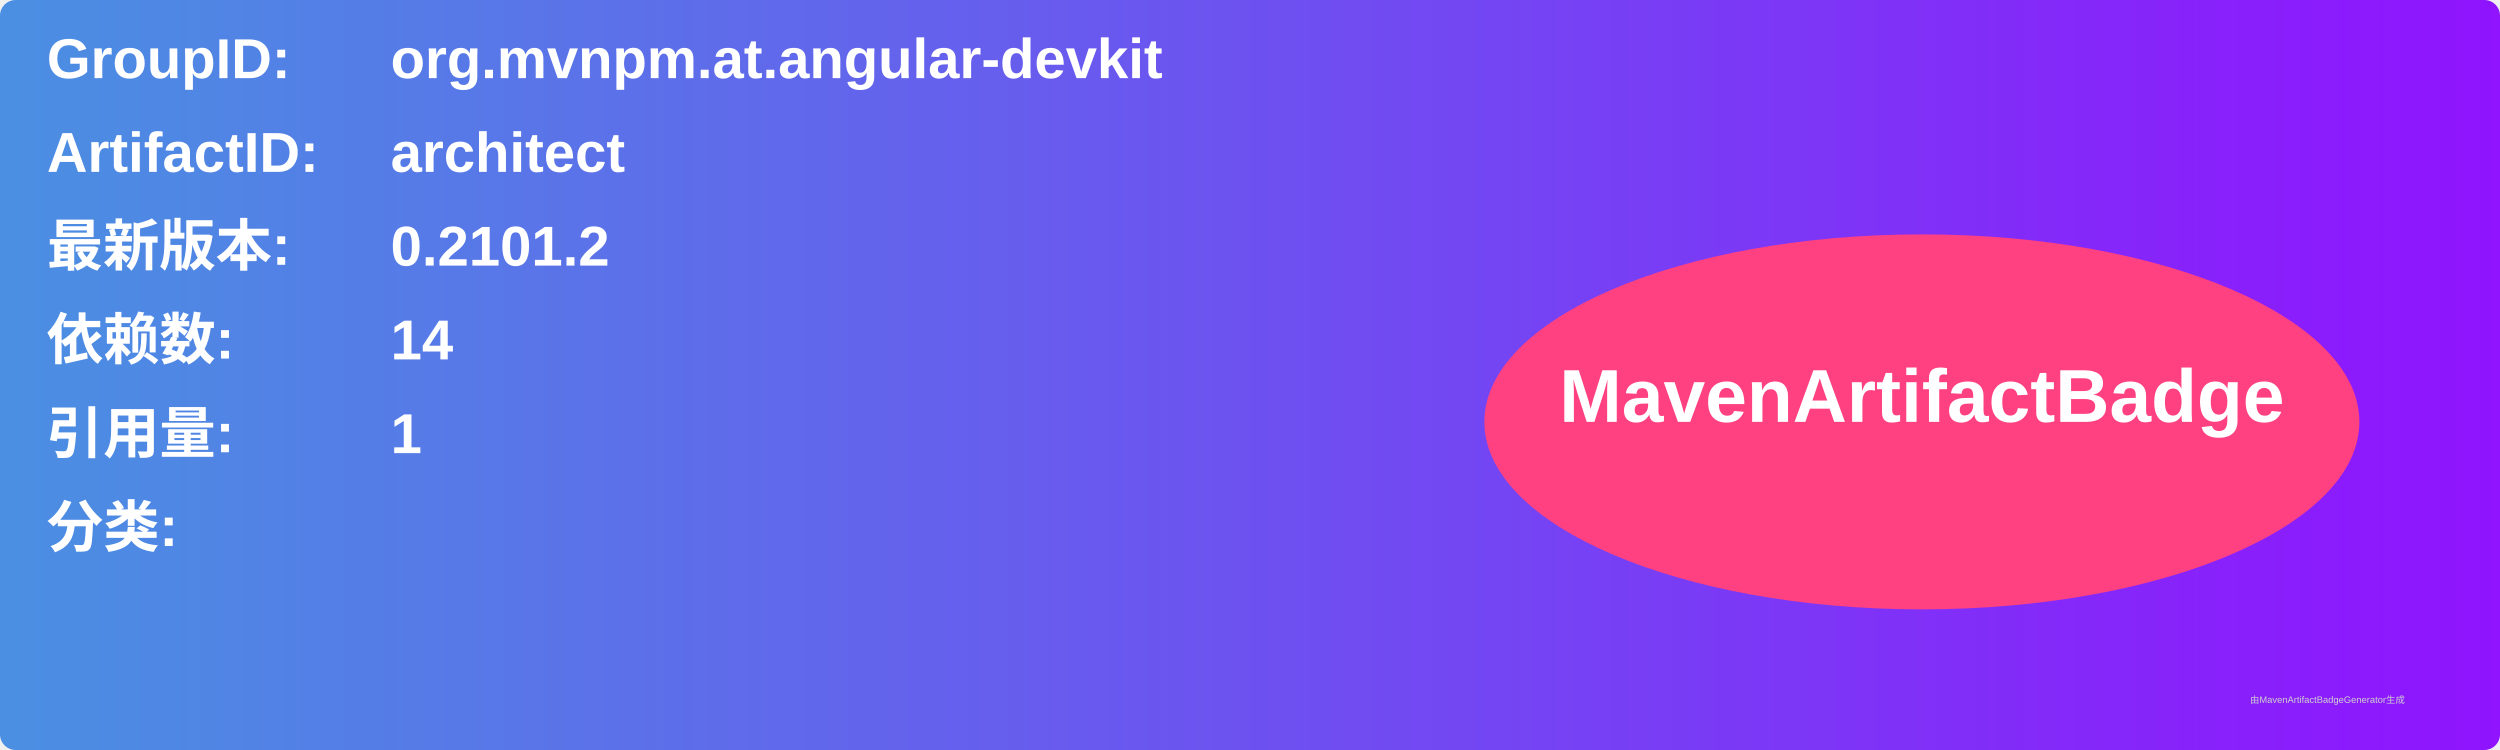
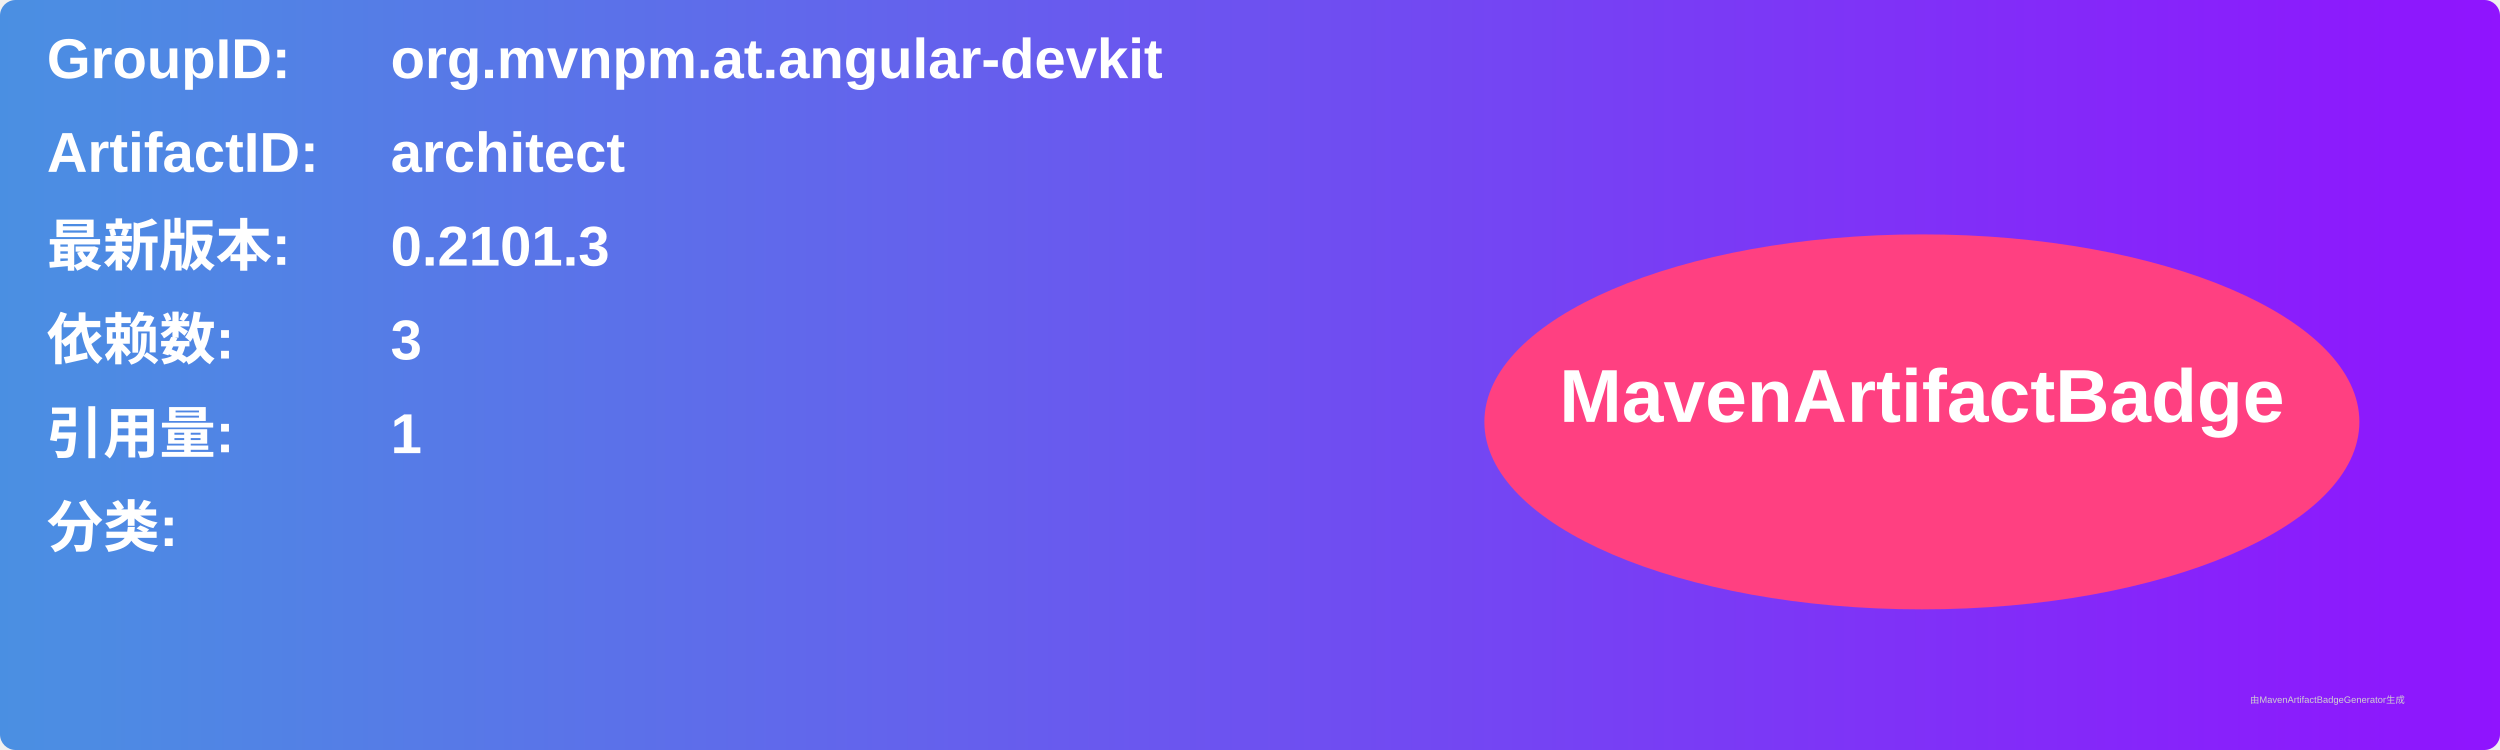
<svg xmlns="http://www.w3.org/2000/svg" width="800" height="240" viewBox="0 0 800 240">
  <linearGradient id="grad" x1="0%" y1="0%" x2="100%" y2="0%">
    <stop offset="0%" stop-color="#4a90e2" />
    <stop offset="100%" stop-color="#9013fe" />
  </linearGradient>
  <rect width="100%" height="100%" rx="5" ry="5" fill="url(#grad)" />
  <g transform="translate(15, 15)">
    <text x="0" y="10" font-family="Arial" font-size="18" fill="white" font-weight="bold" width="260">GroupID:</text>
    <text x="110" y="10" font-family="Arial" font-size="18" fill="white" font-weight="bold" width="460">org.mvnpm.at.angular-devkit</text>
    <text x="0" y="40" font-family="Arial" font-size="18" fill="white" font-weight="bold" width="260">ArtifactID:</text>
    <text x="110" y="40" font-family="Arial" font-size="18" fill="white" font-weight="bold" width="460">architect</text>
    <text x="0" y="70" font-family="Arial" font-size="18" fill="white" font-weight="bold">最新版本:</text>
    <text x="110" y="70" font-family="Arial" font-size="18" fill="white" font-weight="bold">
-       <tspan font-weight="bold">0.2101.2</tspan>
+       <tspan font-weight="bold">0.2101.3</tspan>
    </text>
    <text x="0" y="100" font-family="Arial" font-size="18" fill="white" font-weight="bold">依赖数: </text>
    <text x="110" y="100" font-family="Arial" font-size="18" fill="white">
-       <tspan font-weight="bold">14</tspan>
+       <tspan font-weight="bold">3</tspan>
    </text>
    <text x="0" y="130" font-family="Arial" font-size="18" fill="white" font-weight="bold">引用量: </text>
    <text x="110" y="130" font-family="Arial" font-size="18" fill="white">
      <tspan font-weight="bold">1</tspan>
    </text>
    <text x="0" y="160" font-family="Arial" font-size="18" fill="white" font-weight="bold">分类:</text>
    <text x="10" y="190" font-family="Arial" font-size="10" fill="white">
      <tspan font-weight="bold" />
    </text>
    <ellipse cx="600" cy="120" rx="140" ry="60" fill="#ff4081" />
    <text x="600" y="120" text-anchor="middle" font-family="Arial" font-size="24" fill="white" font-weight="bold">MavenArtifactBadge</text>
  </g>
  <text x="720" y="225" font-family="Arial" font-size="3" fill="#d0d0d0">由MavenArtifactBadgeGenerator生成</text>
</svg>
